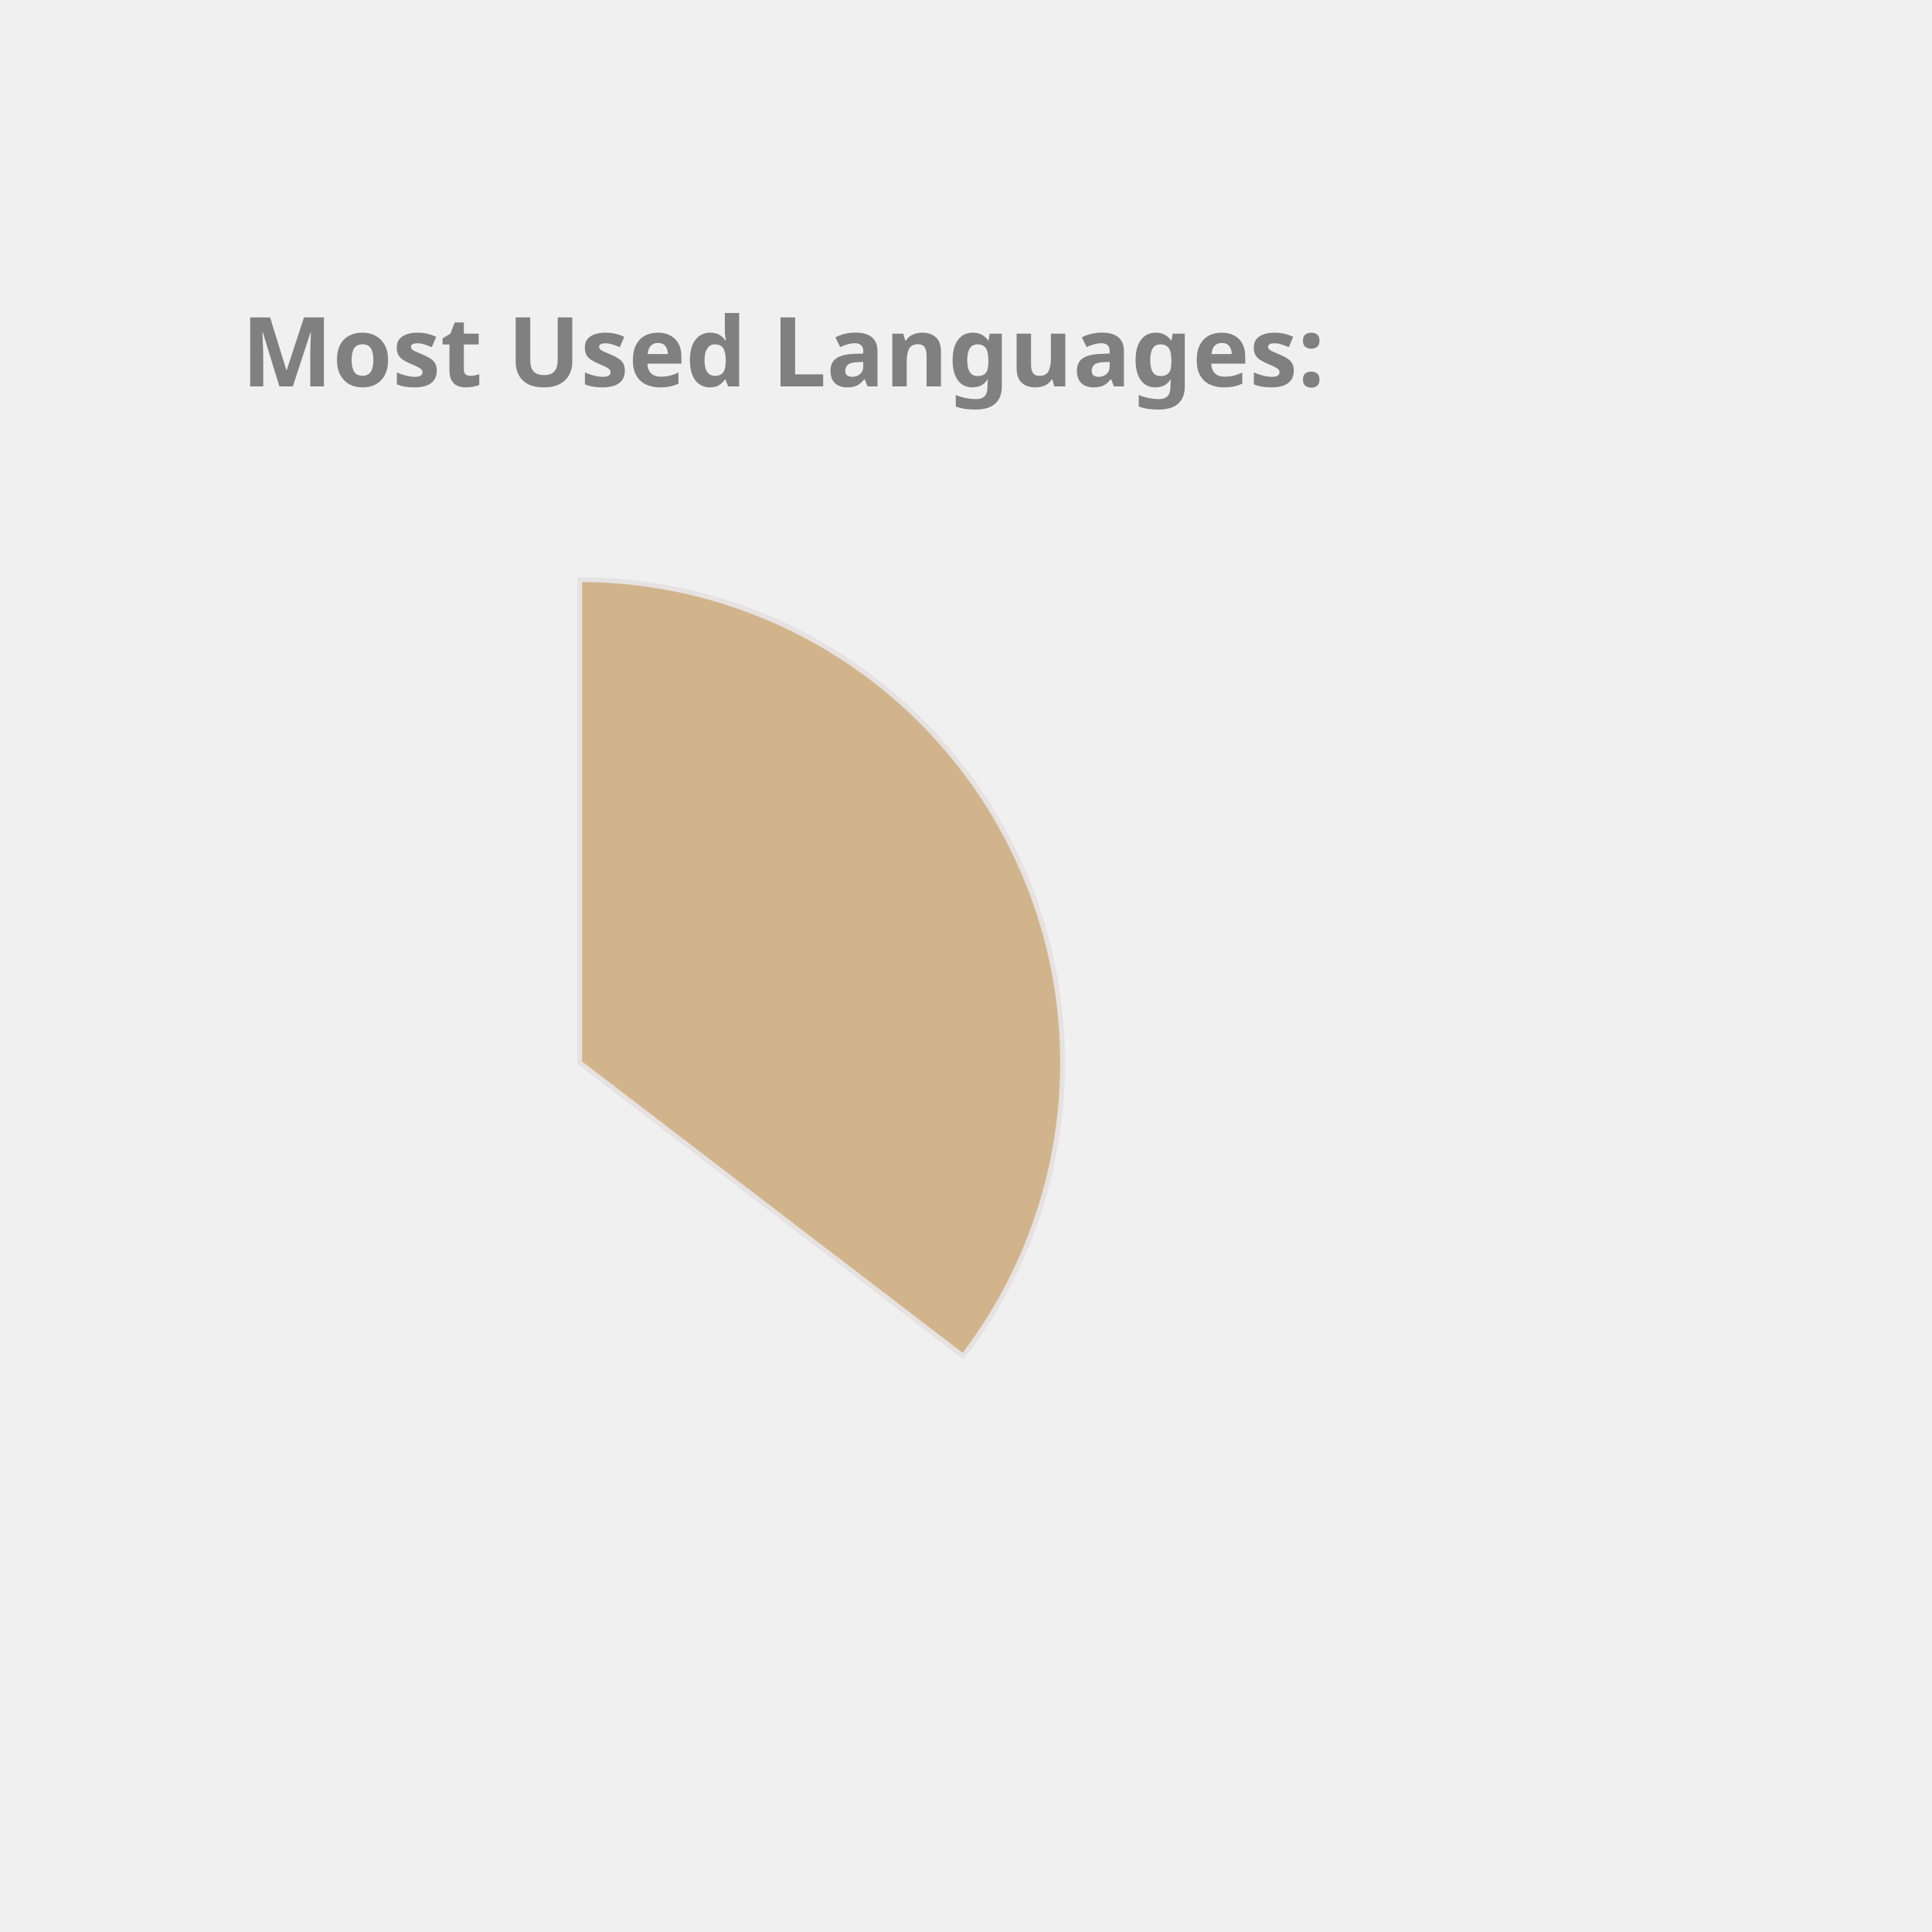
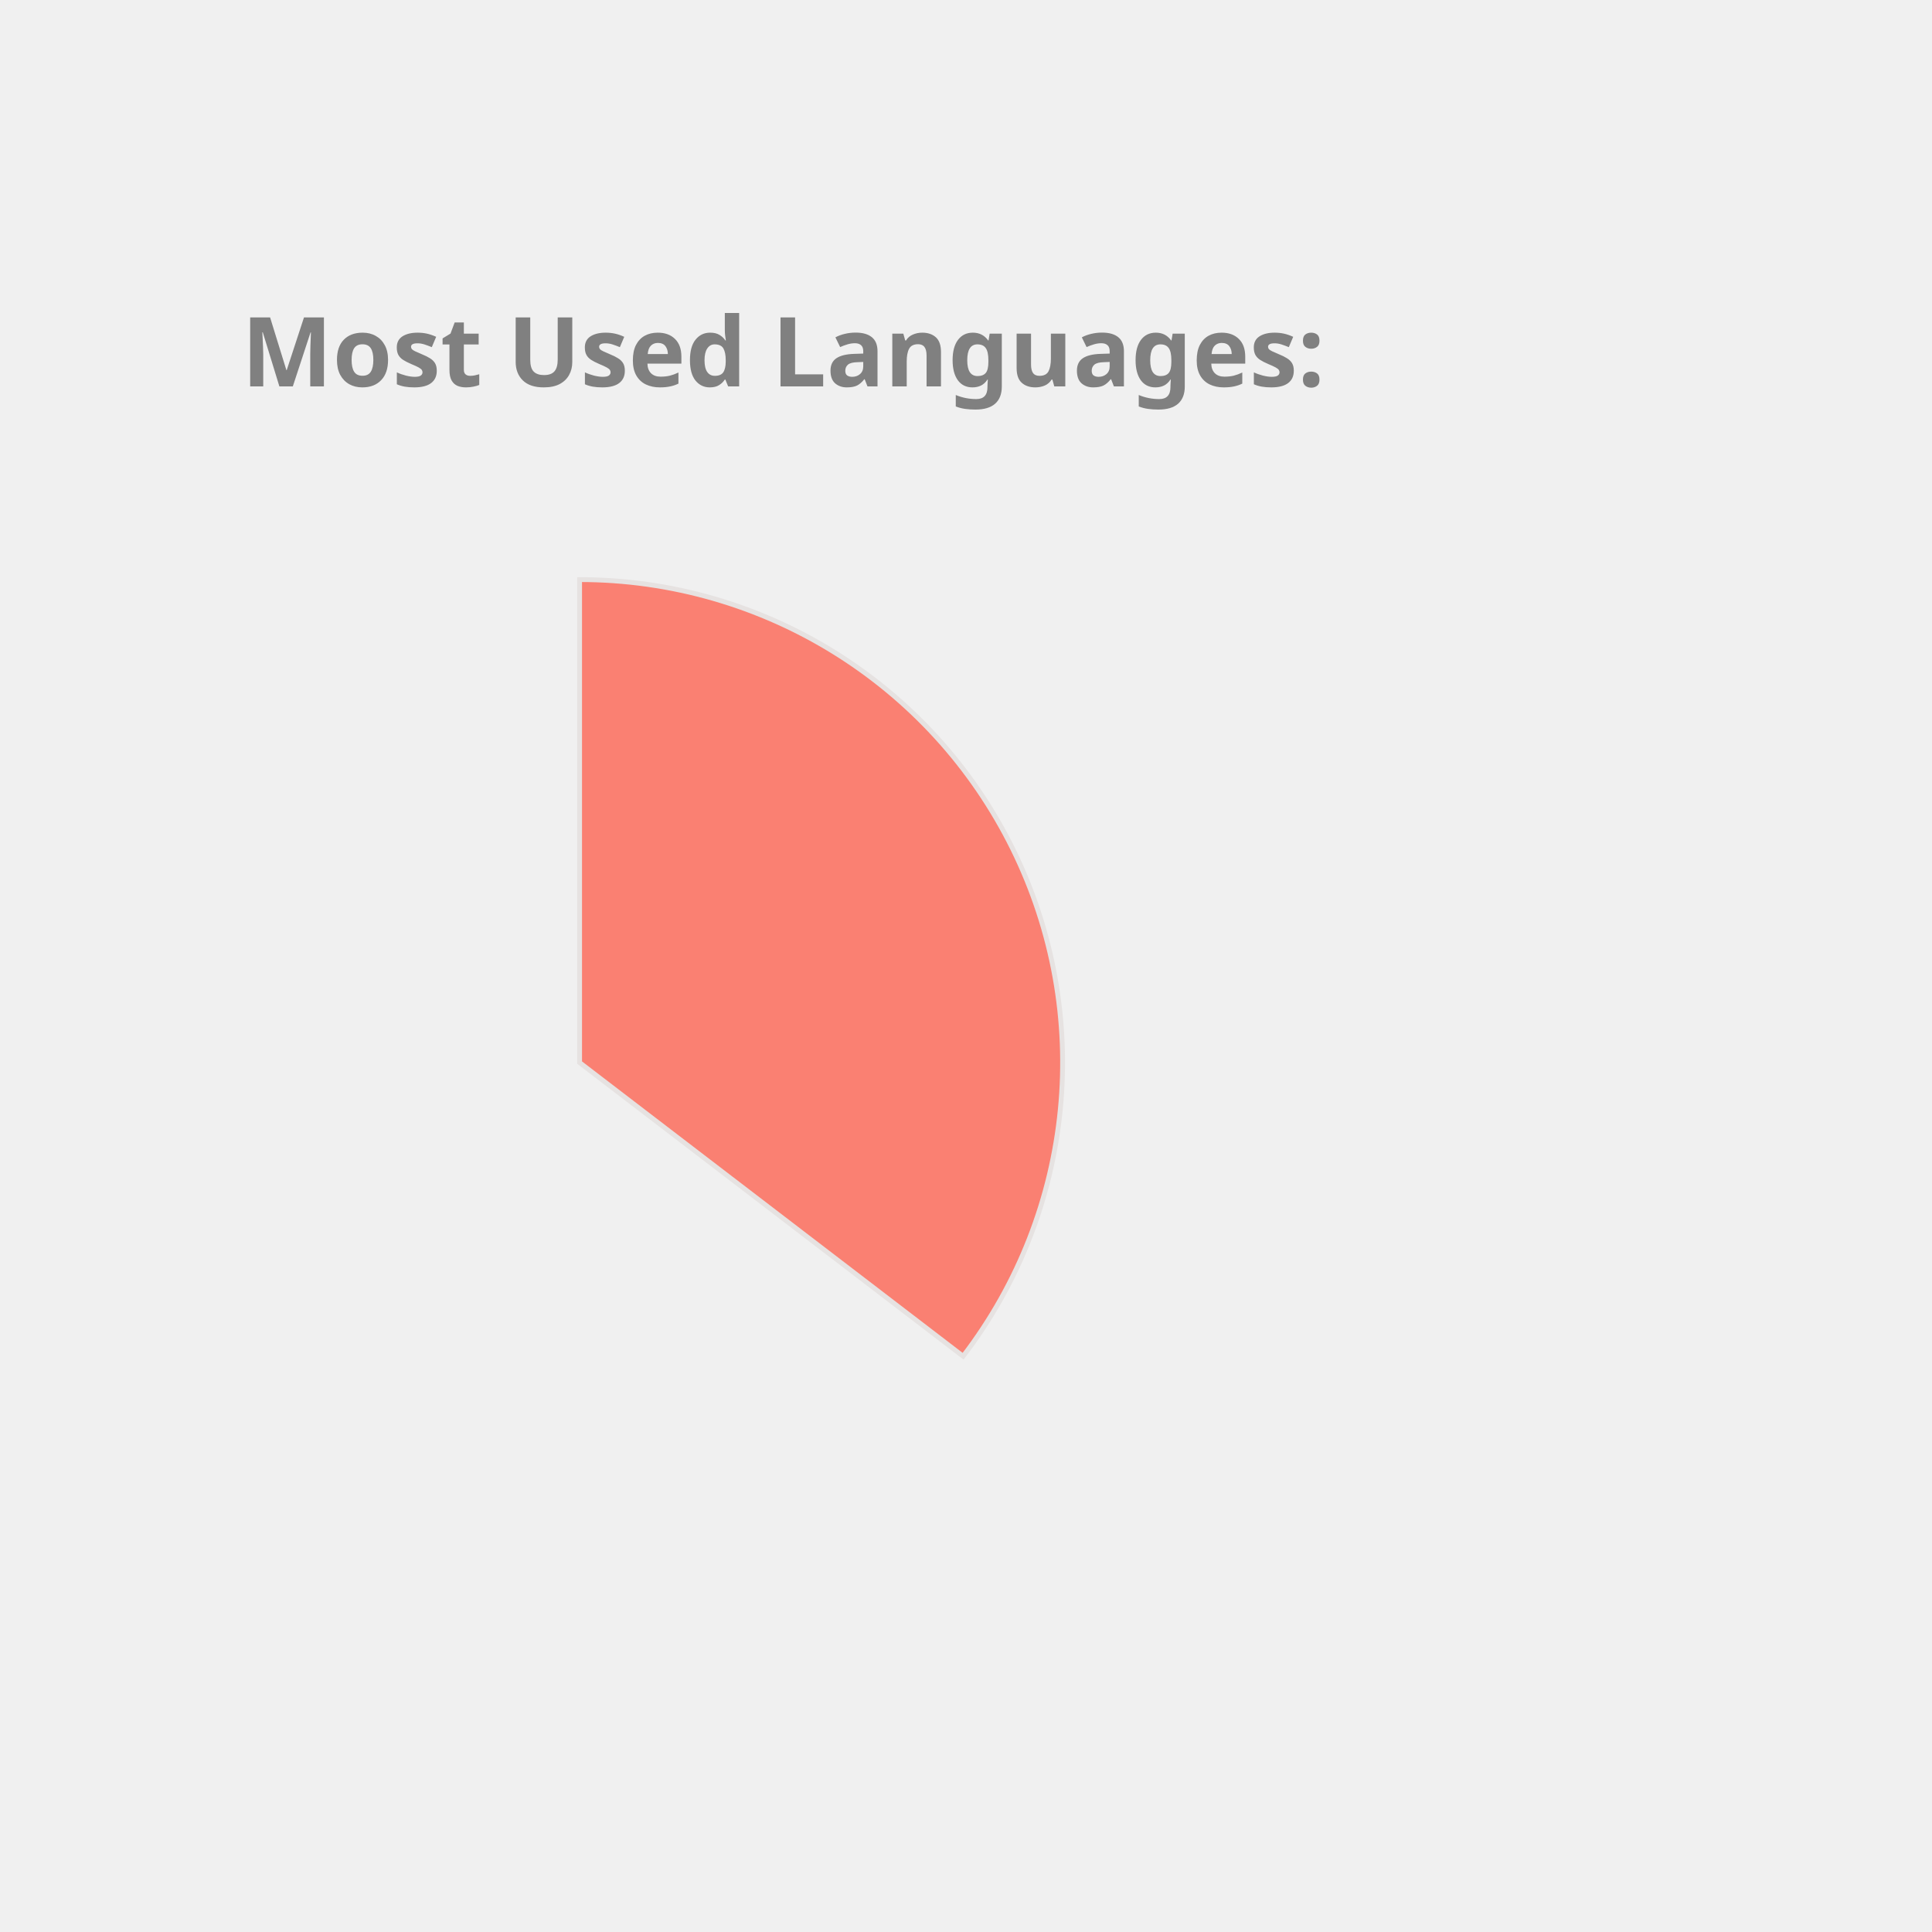
<svg xmlns="http://www.w3.org/2000/svg" height="350px" width="350px" viewBox="0 0 400 400">
  <style> 
        .label {
                font: bold 20px sans-serif;
                color: #404040;
                -webkit-text-stroke: 1px white;
        }

        path {
                stroke: #E6E2E1;
                stroke-width: 1px;
                transform: translate(60px, 100px);
        }

        .path_1 {
                animation: fadeIn 5s linear forwards;
        }

        .path_2 {
                transform: scale(0);
                animation: fadeIn 5s linear forwards 5s;
        }


        
        .path_3 {
                transform: scale(0);
                animation: fadeIn 5s linear forwards 10s;
        }


        .path_4 {
                transform: scale(0);
                animation: fadeIn 5s linear forwards 15s;
        }

        .path_5 {
                transform: scale(0);
                animation: fadeIn 5s linear forwards 20s;
        }

        .path_6 {
                transform: scale(0);
                animation: fadeIn 5s linear forwards 25s;
        }

        .path_7 {
                transform: scale(0);
                animation: fadeIn 5s linear forwards 30s;
        }

        .path_8 {
                transform: scale(0);
                animation: fadeIn 5s linear forwards 35s;
        }

        .path_9 {
                transform: scale(0);
                animation: fadeIn 5s linear forwards 40s;
        }

        .path_10 {
                transform: scale(0);
                animation: fadeIn 5s linear forwards 45s;
        }

        @keyframes fadeIn {
                0% {                        
                        transform: translate(250px, 300px) rotate(0deg) scale(0);
                        
                }
                50% {
                        transform: translate(150px, 220px) rotate(180deg) scale(0.5);
                        
                }
                
                100% {
                        transform: translate(60px, 120px) rotate(360deg) scale(1);
                        
                }
        }
        .txt_1 {
                opacity: 0;
                animation: txtShow 5s linear forwards 0s;
        }

        .txt_2 {
                opacity: 0;
                animation: txtShow 5s linear forwards 5s;
        }

        .txt_3 {
                opacity: 0;
                animation: txtShow 5s linear forwards 10s;
        }

        .txt_4 {
                opacity: 0;
                animation: txtShow 5s linear forwards 15s;
        }

        .txt_5 {
                opacity: 0;
                animation: txtShow 5s linear forwards 20s;
        }

        .txt_6 {
                opacity: 0;
                animation: txtShow 5s linear forwards 25s;
        }

        .txt_7 {
                opacity: 0;
                animation: txtShow 5s linear forwards 30s;
        }

        .txt_8 {
                opacity: 0;
                animation: txtShow 5s linear forwards 35s;
        }

        .txt_9 {
                opacity: 0;
                animation: txtShow 5s linear forwards 40s;
        }

        .txt_10 {
                opacity: 0;
                animation: txtShow 5s linear forwards 45s;
        }

        @keyframes txtShow {
                0% {                        
                        opacity: 0;
                        transform: translate(0px, 0px) scale(0);
                }
                100% {
                        opacity: 1;
                        transform: translate(0px, 0px) scale(1);
                        
                }
        }
</style>
-   <path class="path_1" d="M 60,120 L 60,20 A 100,100 0 0 1 139.399,180.793 Z" fill="Tan" stroke="#fff" stroke-width="2" />
-   <text class="txt_1" x="260" y="150" fill="Tan" stroke="Tan" stroke-width="1">Java</text>
-   <path class="path_2" d="M 60,120 L 139.399,180.793 A 100,100 0 0 1 -26.707,169.819 Z" fill="IndianRed" stroke="#fff" stroke-width="2" />
-   <text class="txt_2" x="260" y="170" fill="IndianRed" stroke="IndianRed" stroke-width="1">TypeScript</text>
-   <path class="path_3" d="M 60,120 L -26.707,169.819 A 100,100 0 0 1 -29.664,75.724 Z" fill="MediumTurquoise" stroke="#fff" stroke-width="2" />
-   <text class="txt_3" x="260" y="190" fill="MediumTurquoise" stroke="MediumTurquoise" stroke-width="1">JavaScript</text>
-   <path class="path_4" d="M 60,120 L -29.664,75.724 A 100,100 0 0 1 -11.594,50.183 Z" fill="RoyalBlue" stroke="#fff" stroke-width="2" />
-   <text class="txt_4" x="260" y="210" fill="RoyalBlue" stroke="RoyalBlue" stroke-width="1">HTML</text>
-   <path class="path_5" d="M 60,120 L -11.594,50.183 A 100,100 0 0 1 9.096,33.926 Z" fill="Pink" stroke="#fff" stroke-width="2" />
-   <text class="txt_5" x="260" y="230" fill="Pink" stroke="Pink" stroke-width="1">CSS</text>
-   <path class="path_6" d="M 60,120 L 9.096,33.926 A 100,100 0 0 1 32.101,23.971 Z" fill="Coral" stroke="#fff" stroke-width="2" />
-   <text class="txt_6" x="260" y="250" fill="Coral" stroke="Coral" stroke-width="1">Sass</text>
-   <path class="path_7" d="M 60,120 L 32.101,23.971 A 100,100 0 0 1 41.262,21.771 Z" fill="Salmon" stroke="#fff" stroke-width="2" />
-   <text class="txt_7" x="260" y="270" fill="Salmon" stroke="Salmon" stroke-width="1">Python</text>
-   <path class="path_8" d="M 60,120 L 41.262,21.771 A 100,100 0 0 1 49.964,20.505 Z" fill="Crimson" stroke="#fff" stroke-width="2" />
-   <text class="txt_8" x="260" y="290" fill="Crimson" stroke="Crimson" stroke-width="1">Batchfile</text>
-   <path class="path_9" d="M 60,120 L 49.964,20.505 A 100,100 0 0 1 54.348,20.16 Z" fill="DodgerBlue" stroke="#fff" stroke-width="2" />
-   <text class="txt_9" x="260" y="310" fill="DodgerBlue" stroke="DodgerBlue" stroke-width="1">Mustache</text>
-   <path class="path_10" d="M 60,120 L 54.348,20.16 A 100,100 0 0 1 58.115,20.018 Z" fill="MediumAquaMarine" stroke="#fff" stroke-width="2" />
-   <text class="txt_10" x="260" y="330" fill="MediumAquaMarine" stroke="MediumAquaMarine" stroke-width="1">SCSS</text>
+   <path class="path_1" d="M 60,120 L 60,20 A 100,100 0 0 1 139.399,180.793 Z" fill="Salmon" stroke="#fff" stroke-width="2" />
+   <text class="txt_1" x="260" y="150" fill="Salmon" stroke="Salmon" stroke-width="1">Java</text>
+   <path class="path_2" d="M 60,120 L 139.399,180.793 A 100,100 0 0 1 -26.707,169.819 Z" fill="RoyalBlue" stroke="#fff" stroke-width="2" />
+   <text class="txt_2" x="260" y="170" fill="RoyalBlue" stroke="RoyalBlue" stroke-width="1">TypeScript</text>
+   <path class="path_3" d="M 60,120 L -26.707,169.819 A 100,100 0 0 1 -29.664,75.724 Z" fill="Orange" stroke="#fff" stroke-width="2" />
+   <text class="txt_3" x="260" y="190" fill="Orange" stroke="Orange" stroke-width="1">JavaScript</text>
+   <path class="path_4" d="M 60,120 L -29.664,75.724 A 100,100 0 0 1 -11.594,50.183 Z" fill="Tomato" stroke="#fff" stroke-width="2" />
+   <text class="txt_4" x="260" y="210" fill="Tomato" stroke="Tomato" stroke-width="1">HTML</text>
+   <path class="path_5" d="M 60,120 L -11.594,50.183 A 100,100 0 0 1 9.096,33.926 Z" fill="Tan" stroke="#fff" stroke-width="2" />
+   <text class="txt_5" x="260" y="230" fill="Tan" stroke="Tan" stroke-width="1">CSS</text>
+   <path class="path_6" d="M 60,120 L 9.096,33.926 A 100,100 0 0 1 32.101,23.971 Z" fill="Crimson" stroke="#fff" stroke-width="2" />
+   <text class="txt_6" x="260" y="250" fill="Crimson" stroke="Crimson" stroke-width="1">Sass</text>
+   <path class="path_7" d="M 60,120 L 32.101,23.971 A 100,100 0 0 1 41.262,21.771 Z" fill="MediumAquaMarine" stroke="#fff" stroke-width="2" />
+   <text class="txt_7" x="260" y="270" fill="MediumAquaMarine" stroke="MediumAquaMarine" stroke-width="1">Python</text>
+   <path class="path_8" d="M 60,120 L 41.262,21.771 A 100,100 0 0 1 49.964,20.505 Z" fill="SteelBlue" stroke="#fff" stroke-width="2" />
+   <text class="txt_8" x="260" y="290" fill="SteelBlue" stroke="SteelBlue" stroke-width="1">Batchfile</text>
+   <path class="path_9" d="M 60,120 L 49.964,20.505 A 100,100 0 0 1 54.348,20.16 Z" fill="Pink" stroke="#fff" stroke-width="2" />
+   <text class="txt_9" x="260" y="310" fill="Pink" stroke="Pink" stroke-width="1">Mustache</text>
+   <path class="path_10" d="M 60,120 L 54.348,20.16 A 100,100 0 0 1 58.115,20.018 Z" fill="Chocolate" stroke="#fff" stroke-width="2" />
+   <text class="txt_10" x="260" y="330" fill="Chocolate" stroke="Chocolate" stroke-width="1">SCSS</text>
  <g class="label">
    <text x="50" y="80" fill="grey">Most Used Languages:</text>
  </g>
</svg>
